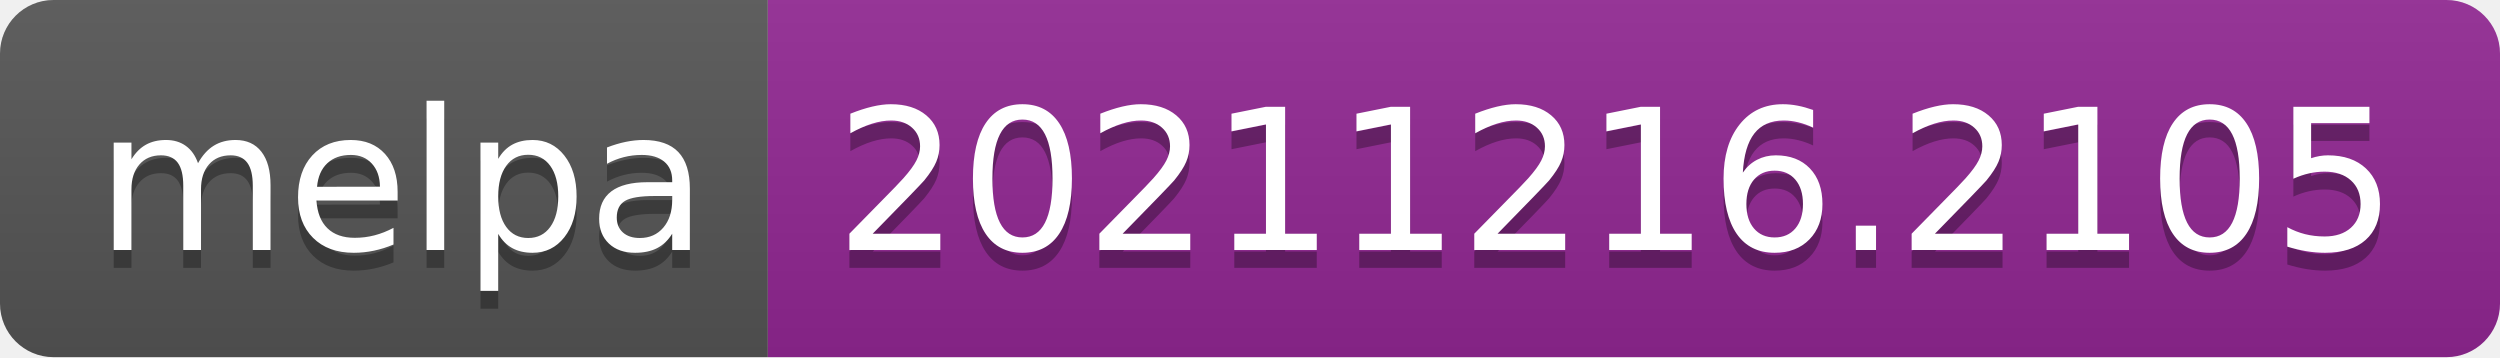
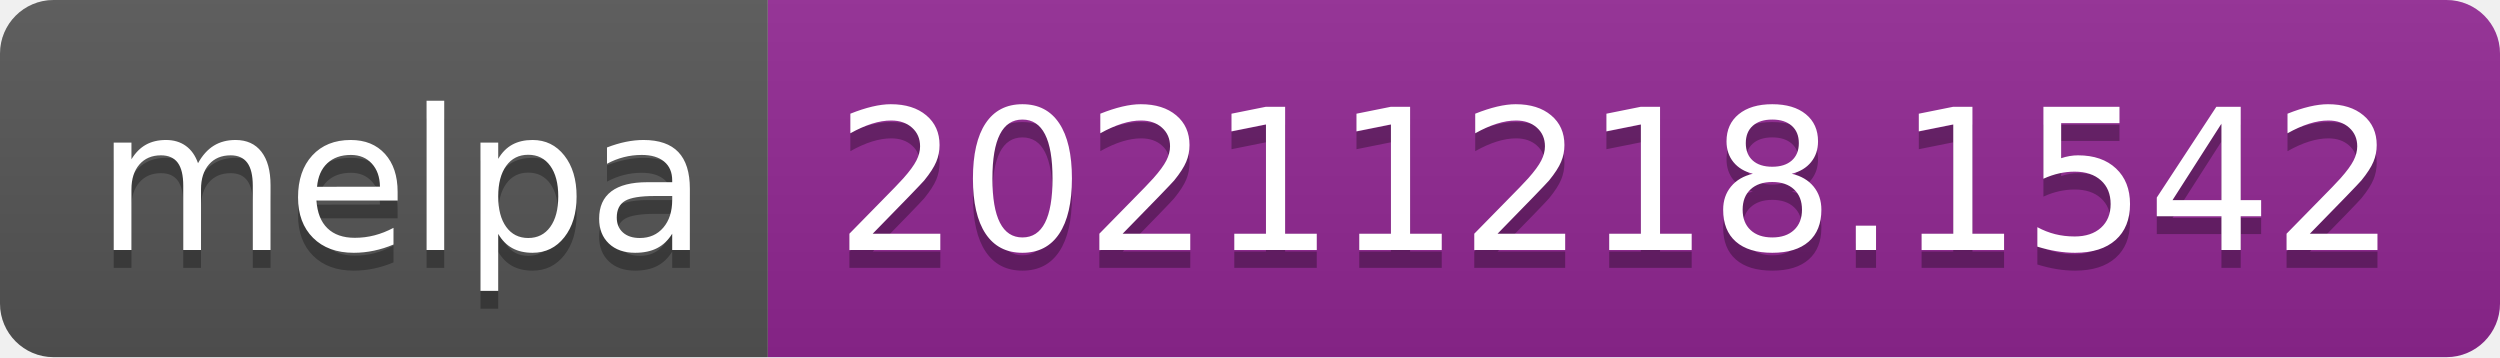
- <svg xmlns="http://www.w3.org/2000/svg" width="140" height="20" role="img" aria-label="melpa: 20211216.2105">
+ <svg xmlns="http://www.w3.org/2000/svg" width="140" height="20" role="img" aria-label="melpa: 20211218.1542">
  <linearGradient id="s" x2="0" y2="100%">
    <stop offset="0" stop-color="#bbb" stop-opacity=".1" />
    <stop offset="1" stop-opacity=".1" />
  </linearGradient>
  <clipPath id="r">
    <rect width="140" height="20" rx="3" fill="#fff" />
  </clipPath>
  <g clip-path="url(#r)">
    <rect width="43" height="20" fill="#555" />
    <rect x="43" width="97" height="20" fill="#922793" />
    <rect width="140" height="20" fill="url(#s)" />
  </g>
  <g fill="#fff" text-anchor="middle" font-family="Verdana,Geneva,DejaVu Sans,sans-serif" text-rendering="geometricPrecision" font-size="110">
    <text aria-hidden="true" x="225" y="150" fill="#010101" fill-opacity=".3" transform="scale(.1)" textLength="330">melpa</text>
    <text x="225" y="140" transform="scale(.1)" fill="#fff" textLength="330">melpa</text>
-     <text aria-hidden="true" x="905" y="150" fill="#010101" fill-opacity=".3" transform="scale(.1)" textLength="870">20211216.2105</text>
-     <text x="905" y="140" transform="scale(.1)" fill="#fff" textLength="870">20211216.2105</text>
+     <text aria-hidden="true" x="905" y="150" fill="#010101" fill-opacity=".3" transform="scale(.1)" textLength="870">20211218.1542</text>
+     <text x="905" y="140" transform="scale(.1)" fill="#fff" textLength="870">20211218.1542</text>
  </g>
</svg>
